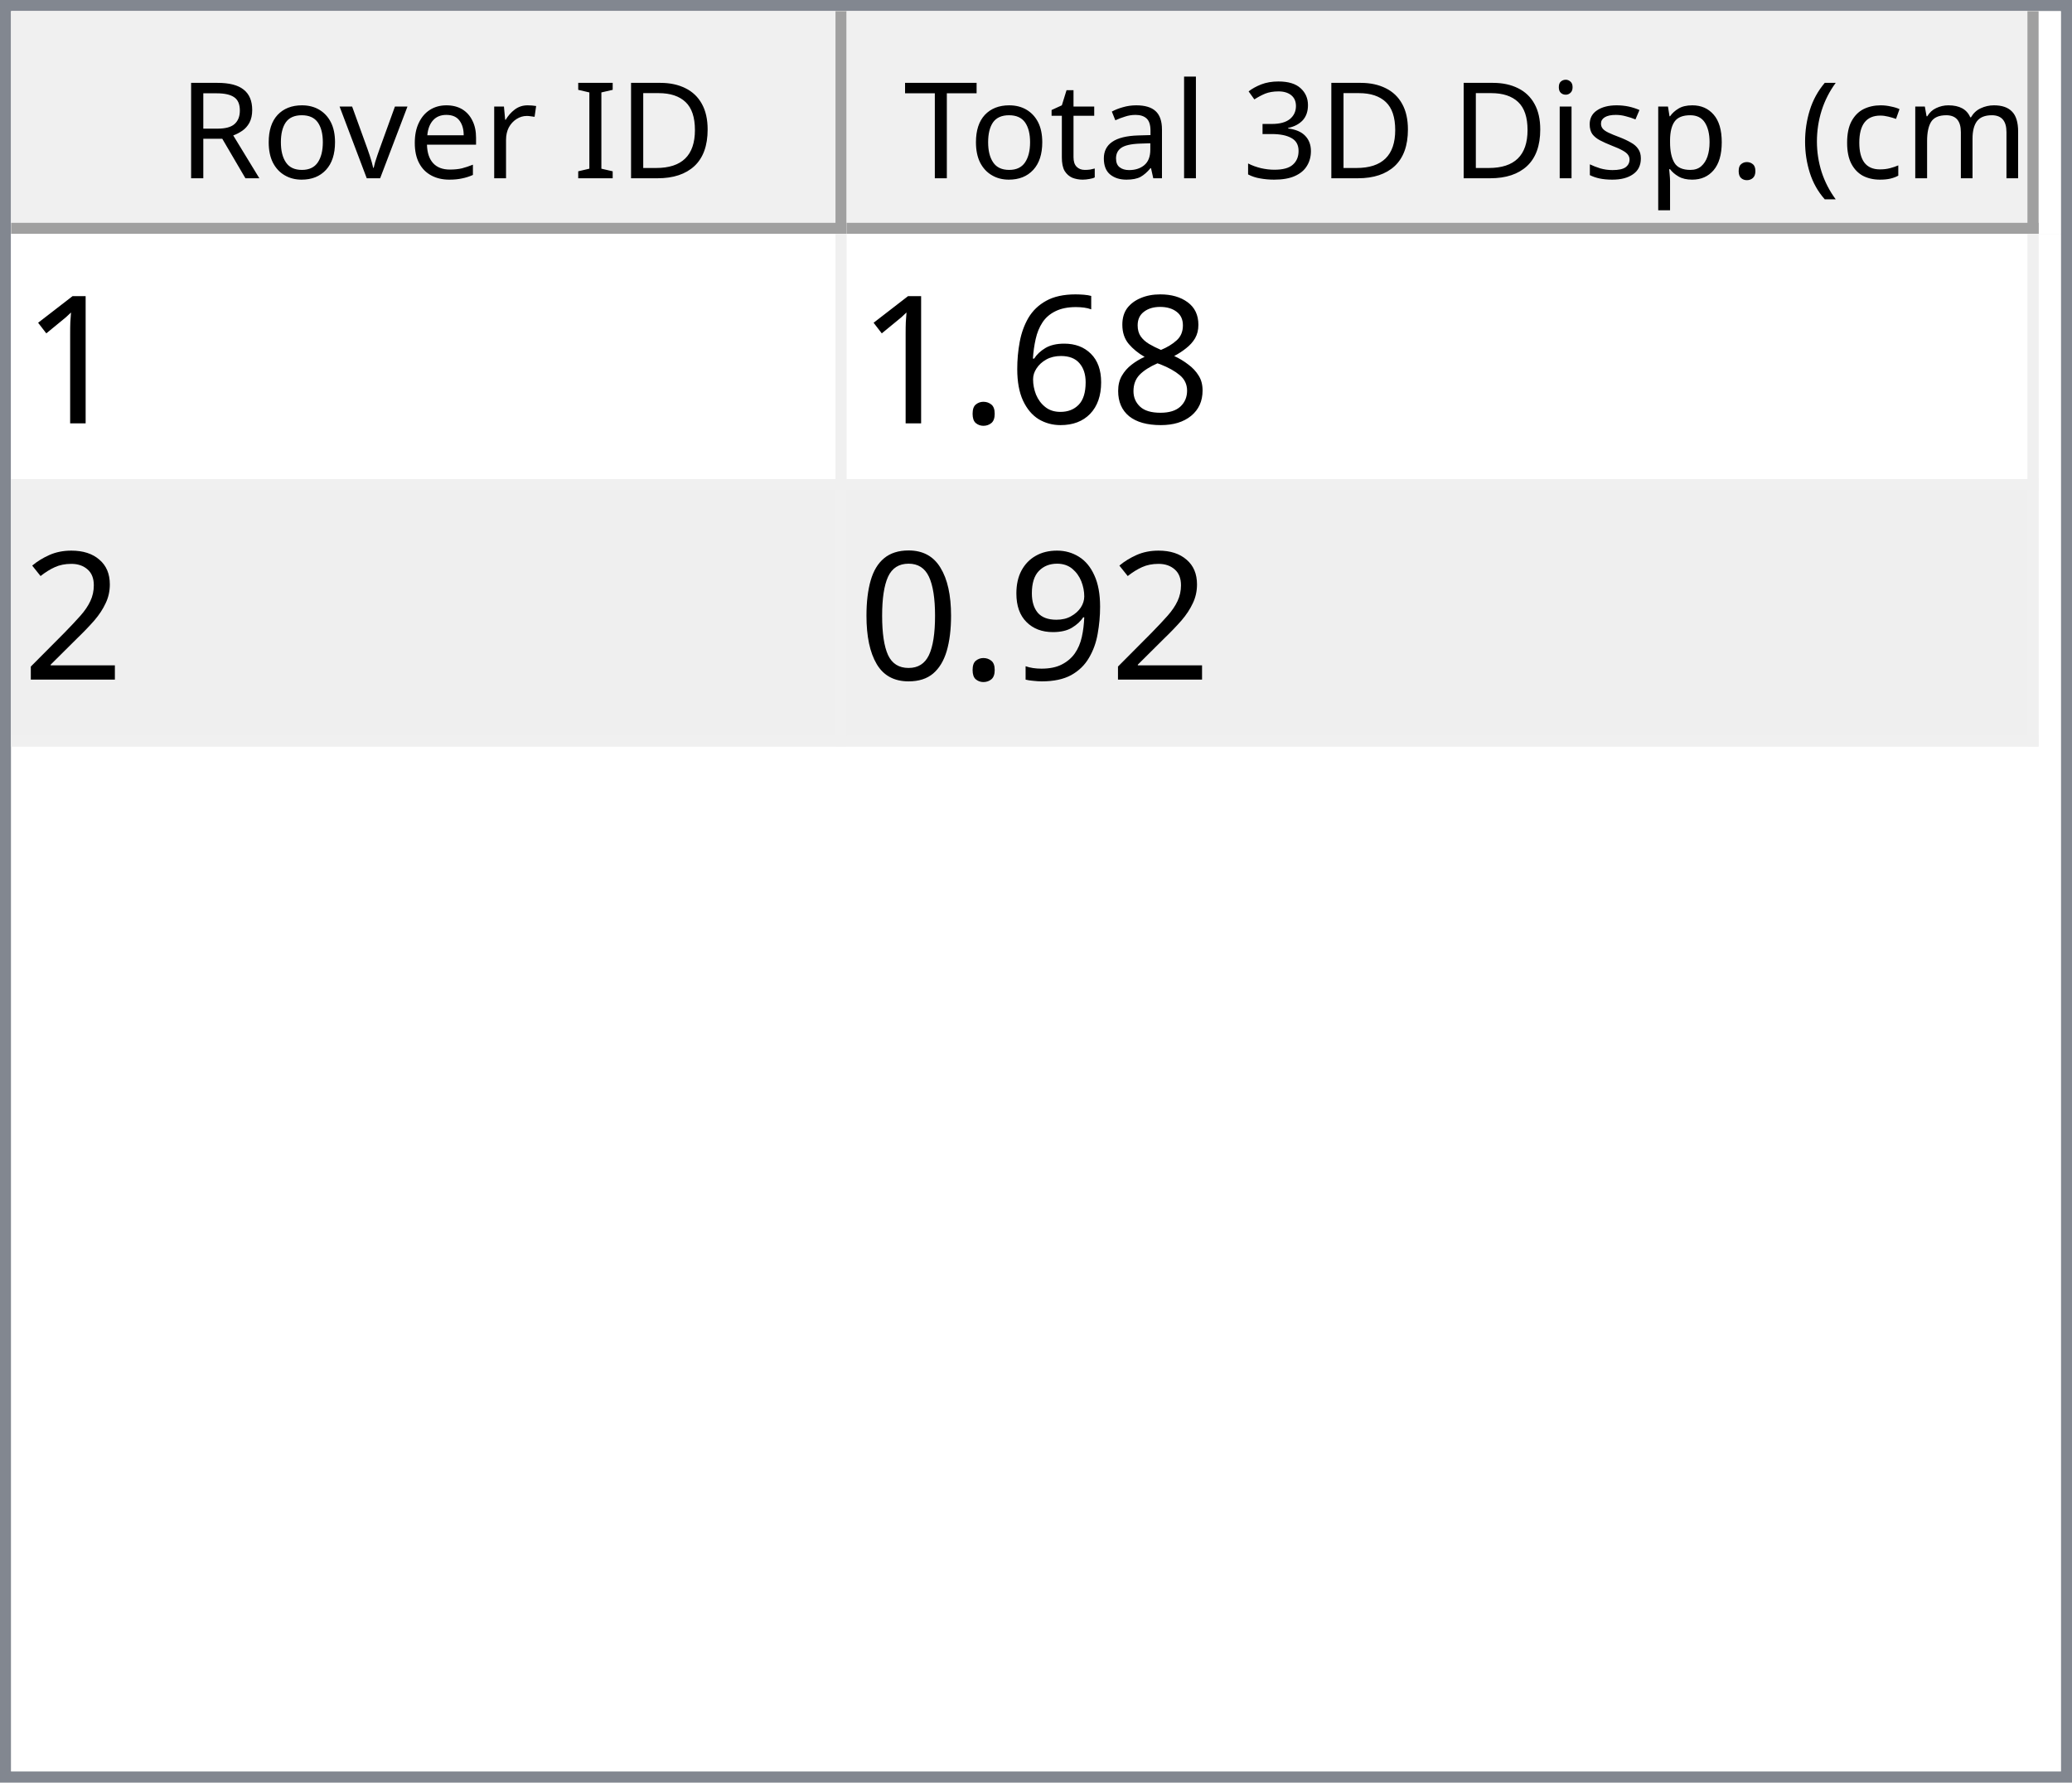
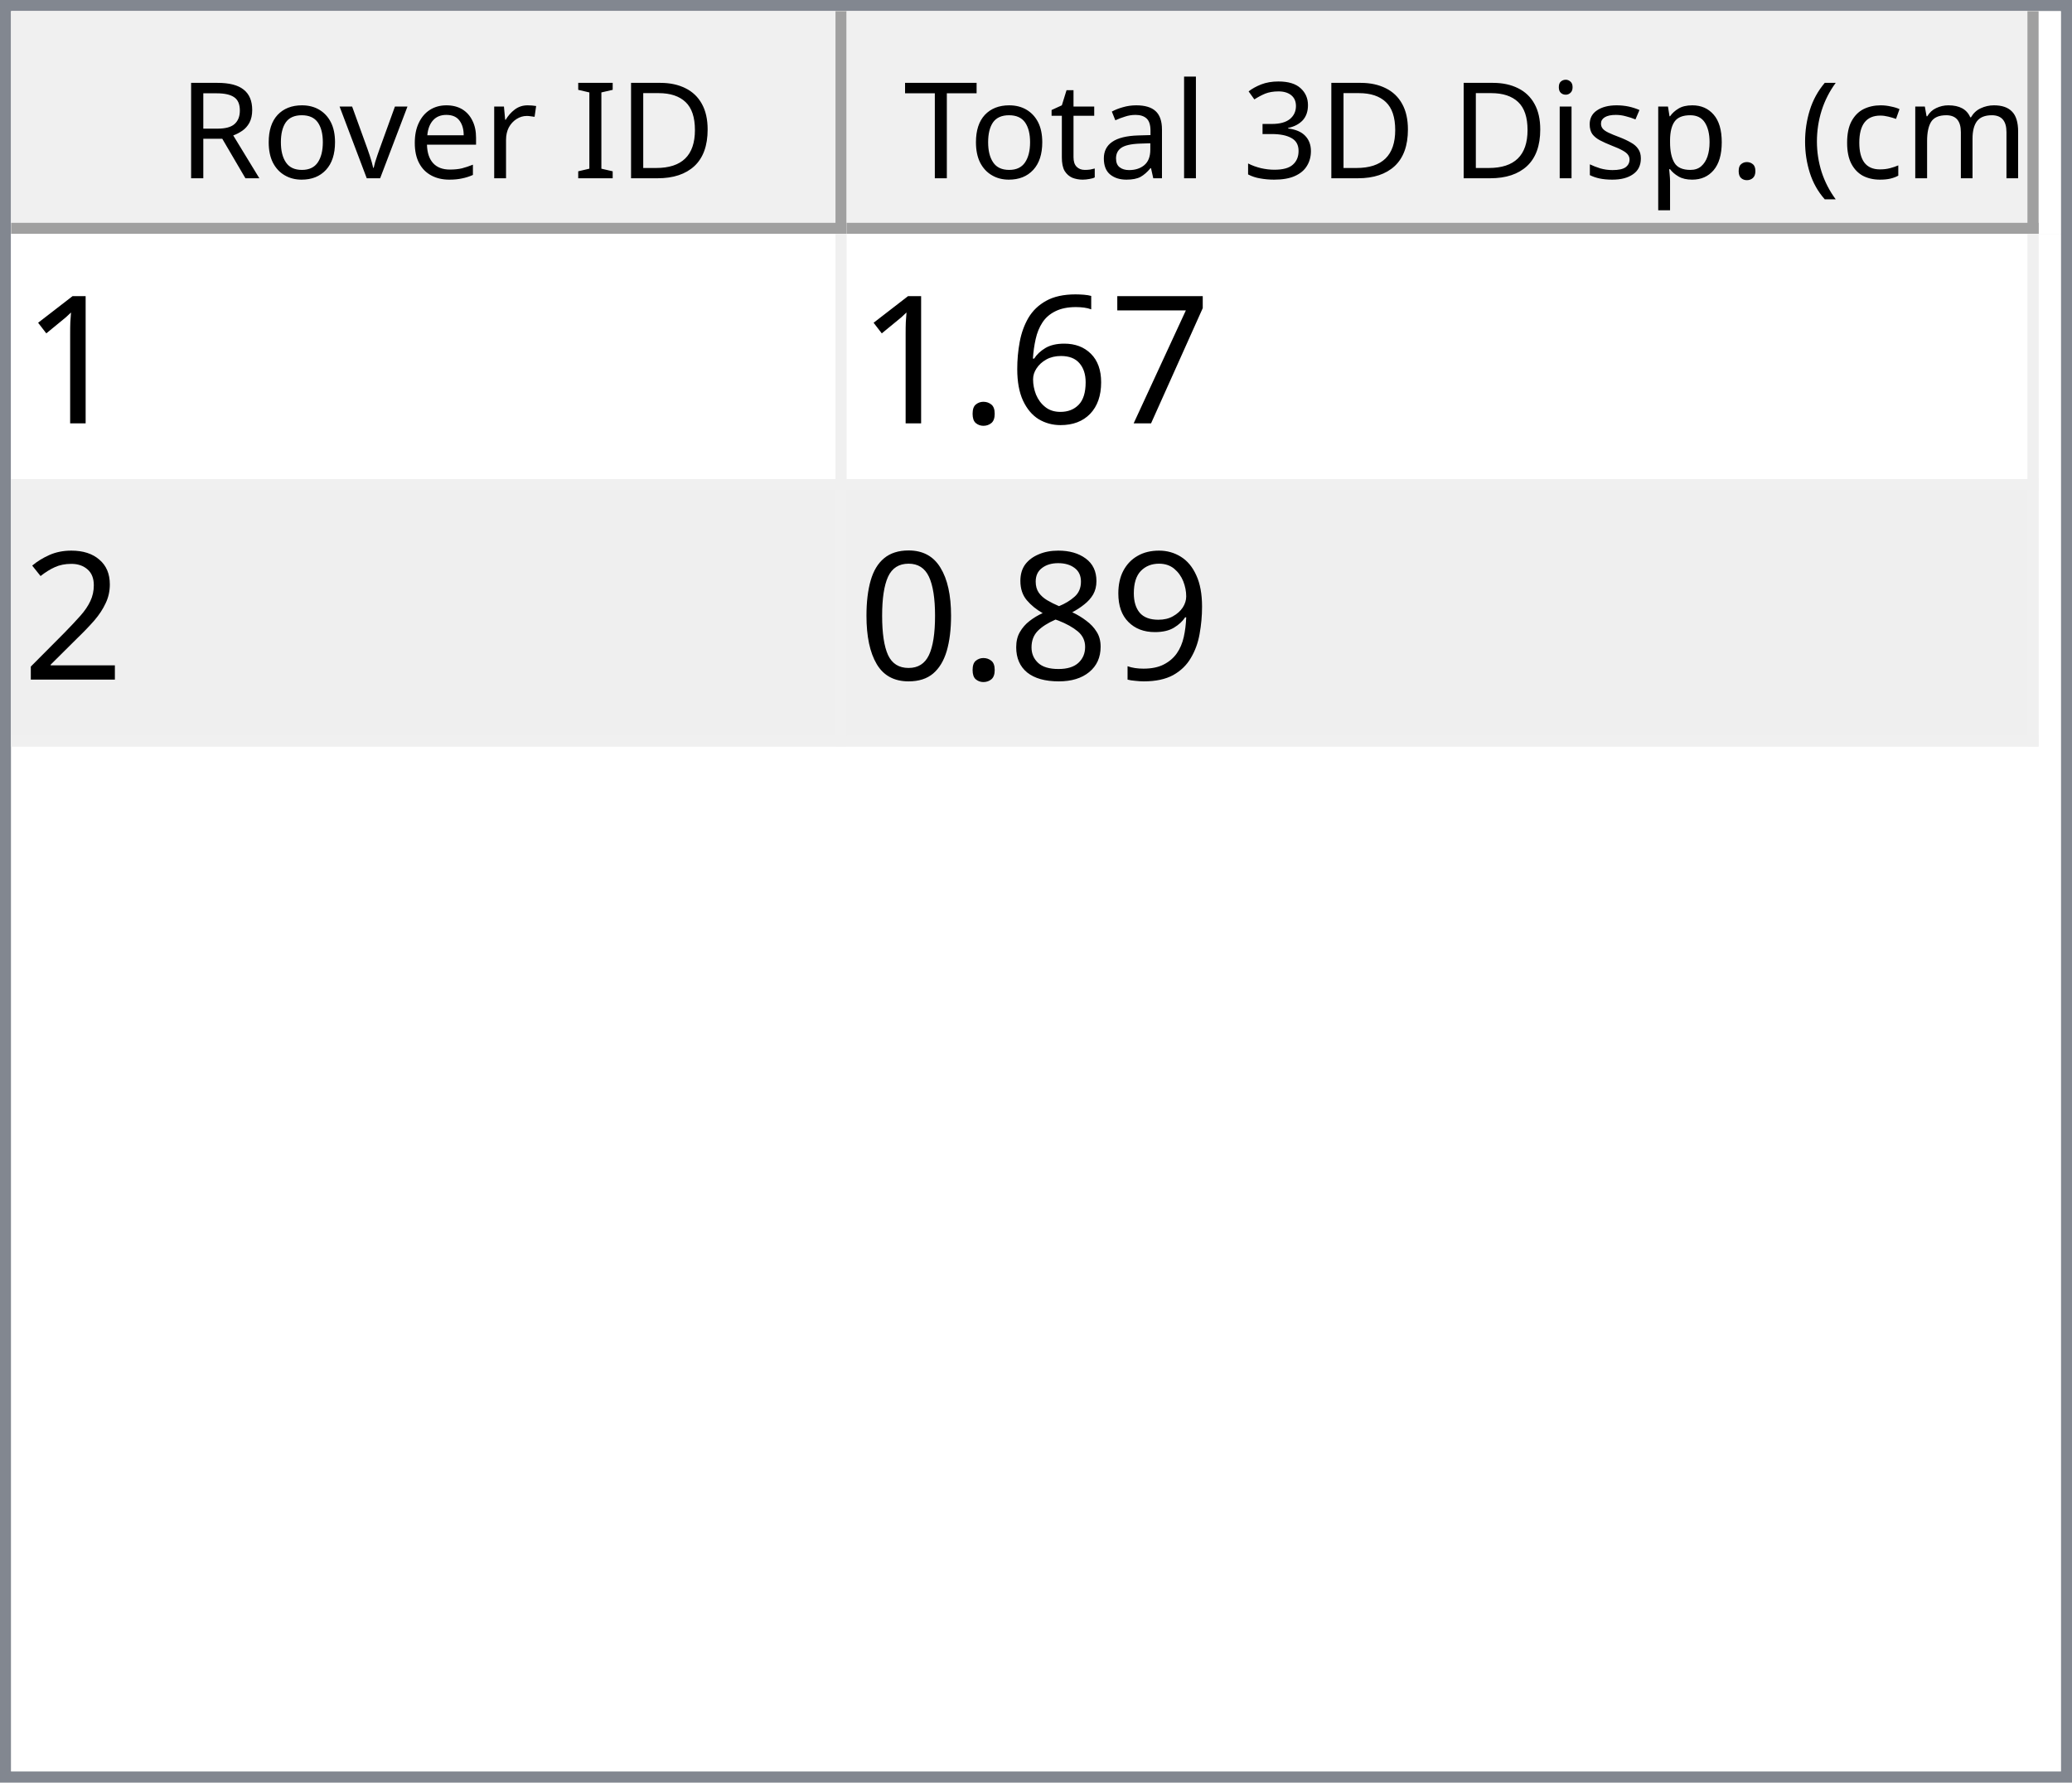
<svg xmlns="http://www.w3.org/2000/svg" style="fill-opacity:1; color-rendering:auto; color-interpolation:auto; text-rendering:auto; stroke:black; stroke-linecap:square; stroke-miterlimit:10; shape-rendering:auto; stroke-opacity:1; fill:black; stroke-dasharray:none; font-weight:normal; stroke-width:1; font-family:'Dialog'; font-style:normal; stroke-linejoin:miter; font-size:12px; stroke-dashoffset:0; image-rendering:auto;" width="186" height="160">
  <defs id="genericDefs" />
  <g>
    <defs id="defs1">
      <clipPath clipPathUnits="userSpaceOnUse" id="clipPath1">
        <path d="M0 0 L186 0 L186 160 L0 160 L0 0 Z" />
      </clipPath>
      <clipPath clipPathUnits="userSpaceOnUse" id="clipPath2">
        <path d="M0 0 L0 160 L186 160 L186 0 Z" />
      </clipPath>
      <clipPath clipPathUnits="userSpaceOnUse" id="clipPath3">
        <path d="M0 0 L0 20 L184 20 L184 0 Z" />
      </clipPath>
      <clipPath clipPathUnits="userSpaceOnUse" id="clipPath4">
        <path d="M0 0 L0 20 L75 20 L75 0 Z" />
      </clipPath>
      <clipPath clipPathUnits="userSpaceOnUse" id="clipPath5">
        <path d="M1 1 L1 19 L74 19 L74 1 Z" />
      </clipPath>
      <clipPath clipPathUnits="userSpaceOnUse" id="clipPath6">
        <path d="M0 0 L0 18 L73 18 L73 0 Z" />
      </clipPath>
      <clipPath clipPathUnits="userSpaceOnUse" id="clipPath7">
        <path d="M-0.5 -0.5 L-0.5 19.5 L74.5 19.5 L74.5 -0.5 Z" />
      </clipPath>
      <clipPath clipPathUnits="userSpaceOnUse" id="clipPath8">
        <path d="M0 0 L0 20 L107 20 L107 0 Z" />
      </clipPath>
      <clipPath clipPathUnits="userSpaceOnUse" id="clipPath9">
        <path d="M1 1 L1 19 L106 19 L106 1 Z" />
      </clipPath>
      <clipPath clipPathUnits="userSpaceOnUse" id="clipPath10">
        <path d="M0 0 L0 18 L105 18 L105 0 Z" />
      </clipPath>
      <clipPath clipPathUnits="userSpaceOnUse" id="clipPath11">
        <path d="M-0.5 -0.5 L-0.5 19.5 L106.5 19.5 L106.5 -0.5 Z" />
      </clipPath>
      <clipPath clipPathUnits="userSpaceOnUse" id="clipPath12">
        <path d="M0 0 L0 138 L184 138 L184 0 Z" />
      </clipPath>
      <clipPath clipPathUnits="userSpaceOnUse" id="clipPath13">
        <path d="M0 0 L0 46 L182 46 L182 0 Z" />
      </clipPath>
      <clipPath clipPathUnits="userSpaceOnUse" id="clipPath14">
        <path d="M-0.5 -0.5 L-0.5 45.5 L181.5 45.5 L181.5 -0.5 Z" />
      </clipPath>
      <clipPath clipPathUnits="userSpaceOnUse" id="clipPath15">
        <path d="M0 0 L0 22 L74 22 L74 0 Z" />
      </clipPath>
      <clipPath clipPathUnits="userSpaceOnUse" id="clipPath16">
        <path d="M0 0 L0 22 L106 22 L106 0 Z" />
      </clipPath>
      <font horiz-adv-x="64.551" id="font1">
        <font-face ascent="107.91" descent="25.098" units-per-em="100" style="font-style:normal; font-family:Segoe UI; font-weight:normal;" />
        <missing-glyph horiz-adv-x="64.551" d="M8.109 0 L8.109 68.266 L56.453 68.266 L56.453 0 L8.109 0 ZM15.328 7.234 L49.219 7.234 L49.219 61.031 L15.328 61.031 L15.328 7.234 Z" />
        <glyph unicode="D" horiz-adv-x="70.117" d="M9.188 0 L9.188 70.016 L28.516 70.016 Q65.531 70.016 65.531 35.891 Q65.531 19.672 55.25 9.836 Q44.969 0 27.734 0 L9.188 0 ZM17.391 62.594 L17.391 7.422 L27.828 7.422 Q41.609 7.422 49.273 14.797 Q56.938 22.172 56.938 35.688 Q56.938 62.594 28.328 62.594 L17.391 62.594 Z" />
        <glyph unicode="I" horiz-adv-x="26.611" d="M17.391 0 L9.188 0 L9.188 70.016 L17.391 70.016 L17.391 0 Z" />
        <glyph unicode=" " horiz-adv-x="27.393" d="" />
        <glyph unicode="r" horiz-adv-x="34.766" d="M34.188 41.891 Q32.078 43.5 28.125 43.5 Q23 43.5 19.555 38.672 Q16.109 33.844 16.109 25.484 L16.109 0 L8.109 0 L8.109 50 L16.109 50 L16.109 39.703 L16.312 39.703 Q18.016 44.969 21.531 47.922 Q25.047 50.875 29.391 50.875 Q32.516 50.875 34.188 50.203 L34.188 41.891 Z" />
        <glyph unicode="e" horiz-adv-x="52.295" d="M48.297 23 L12.984 23 Q13.188 14.656 17.484 10.109 Q21.781 5.562 29.297 5.562 Q37.75 5.562 44.828 11.141 L44.828 3.609 Q38.234 -1.172 27.391 -1.172 Q16.797 -1.172 10.742 5.641 Q4.688 12.453 4.688 24.812 Q4.688 36.469 11.305 43.82 Q17.922 51.172 27.734 51.172 Q37.547 51.172 42.922 44.828 Q48.297 38.484 48.297 27.203 L48.297 23 ZM40.094 29.781 Q40.047 36.719 36.75 40.578 Q33.453 44.438 27.594 44.438 Q21.922 44.438 17.969 40.383 Q14.016 36.328 13.094 29.781 L40.094 29.781 Z" />
        <glyph unicode="v" horiz-adv-x="47.9" d="M47.406 50 L27.484 0 L19.625 0 L0.688 50 L9.469 50 L22.172 13.672 Q23.578 9.672 23.922 6.688 L24.125 6.688 Q24.609 10.453 25.688 13.484 L38.969 50 L47.406 50 Z" />
        <glyph unicode="o" horiz-adv-x="58.594" d="M29 -1.172 Q17.922 -1.172 11.305 5.836 Q4.688 12.844 4.688 24.422 Q4.688 37.016 11.57 44.094 Q18.453 51.172 30.172 51.172 Q41.359 51.172 47.633 44.289 Q53.906 37.406 53.906 25.203 Q53.906 13.234 47.141 6.031 Q40.375 -1.172 29 -1.172 ZM29.594 44.438 Q21.875 44.438 17.383 39.188 Q12.891 33.938 12.891 24.703 Q12.891 15.828 17.43 10.695 Q21.969 5.562 29.594 5.562 Q37.359 5.562 41.531 10.594 Q45.703 15.625 45.703 24.906 Q45.703 34.281 41.531 39.359 Q37.359 44.438 29.594 44.438 Z" />
        <glyph unicode="R" horiz-adv-x="59.814" d="M59.375 0 L49.609 0 L37.891 19.625 Q36.281 22.359 34.766 24.289 Q33.25 26.219 31.664 27.438 Q30.078 28.656 28.25 29.219 Q26.422 29.781 24.125 29.781 L17.391 29.781 L17.391 0 L9.188 0 L9.188 70.016 L30.078 70.016 Q34.672 70.016 38.555 68.867 Q42.438 67.719 45.289 65.375 Q48.141 63.031 49.758 59.547 Q51.375 56.062 51.375 51.375 Q51.375 47.703 50.273 44.656 Q49.172 41.609 47.148 39.211 Q45.125 36.812 42.266 35.133 Q39.406 33.453 35.844 32.516 L35.844 32.328 Q37.594 31.547 38.891 30.547 Q40.188 29.547 41.359 28.18 Q42.531 26.812 43.68 25.078 Q44.828 23.344 46.234 21.047 L59.375 0 ZM17.391 62.594 L17.391 37.203 L28.516 37.203 Q31.594 37.203 34.203 38.133 Q36.812 39.062 38.719 40.797 Q40.625 42.531 41.703 45.047 Q42.781 47.562 42.781 50.688 Q42.781 56.297 39.141 59.445 Q35.5 62.594 28.609 62.594 L17.391 62.594 Z" />
        <glyph unicode=")" horiz-adv-x="30.176" d="M8.297 -15.922 L1.172 -15.922 Q16.406 2.344 16.406 26.812 Q16.406 51.469 1.078 70.016 L8.297 70.016 Q23.531 52.156 23.531 26.703 Q23.531 1.375 8.297 -15.922 Z" />
        <glyph unicode="m" horiz-adv-x="86.133" d="M79.109 0 L71.094 0 L71.094 28.719 Q71.094 37.016 68.531 40.727 Q65.969 44.438 59.906 44.438 Q54.781 44.438 51.195 39.75 Q47.609 35.062 47.609 28.516 L47.609 0 L39.594 0 L39.594 29.688 Q39.594 44.438 28.219 44.438 Q22.953 44.438 19.531 40.016 Q16.109 35.594 16.109 28.516 L16.109 0 L8.109 0 L8.109 50 L16.109 50 L16.109 42.094 L16.312 42.094 Q21.625 51.172 31.844 51.172 Q36.969 51.172 40.773 48.312 Q44.578 45.453 46 40.828 Q51.562 51.172 62.594 51.172 Q79.109 51.172 79.109 30.812 L79.109 0 Z" />
        <glyph unicode="c" horiz-adv-x="46.191" d="M42.188 2.297 Q36.422 -1.172 28.516 -1.172 Q17.828 -1.172 11.258 5.789 Q4.688 12.75 4.688 23.828 Q4.688 36.188 11.766 43.68 Q18.844 51.172 30.672 51.172 Q37.25 51.172 42.281 48.734 L42.281 40.531 Q36.719 44.438 30.375 44.438 Q22.703 44.438 17.797 38.945 Q12.891 33.453 12.891 24.516 Q12.891 15.719 17.508 10.641 Q22.125 5.562 29.891 5.562 Q36.422 5.562 42.188 9.906 L42.188 2.297 Z" />
        <glyph unicode="(" horiz-adv-x="30.176" d="M29.109 -15.922 L21.969 -15.922 Q6.844 1.375 6.844 26.703 Q6.844 52.156 21.969 70.016 L29.203 70.016 Q13.875 51.469 13.875 26.812 Q13.875 2.344 29.109 -15.922 Z" />
        <glyph unicode="." horiz-adv-x="21.68" d="M10.891 -1.078 Q8.641 -1.078 7.055 0.539 Q5.469 2.156 5.469 4.391 Q5.469 6.641 7.055 8.273 Q8.641 9.906 10.891 9.906 Q13.188 9.906 14.797 8.273 Q16.406 6.641 16.406 4.391 Q16.406 2.156 14.797 0.539 Q13.188 -1.078 10.891 -1.078 Z" />
        <glyph unicode="p" horiz-adv-x="58.789" d="M16.312 7.234 L16.109 7.234 L16.109 -23 L8.109 -23 L8.109 50 L16.109 50 L16.109 41.219 L16.312 41.219 Q22.219 51.172 33.594 51.172 Q43.266 51.172 48.688 44.461 Q54.109 37.75 54.109 26.469 Q54.109 13.922 48 6.375 Q41.891 -1.172 31.297 -1.172 Q21.578 -1.172 16.312 7.234 ZM16.109 27.391 L16.109 20.406 Q16.109 14.203 20.141 9.883 Q24.172 5.562 30.375 5.562 Q37.641 5.562 41.773 11.133 Q45.906 16.703 45.906 26.609 Q45.906 34.969 42.047 39.703 Q38.188 44.438 31.594 44.438 Q24.609 44.438 20.359 39.578 Q16.109 34.719 16.109 27.391 Z" />
        <glyph unicode="s" horiz-adv-x="42.432" d="M5.078 1.812 L5.078 10.406 Q11.625 5.562 19.484 5.562 Q30.031 5.562 30.031 12.594 Q30.031 14.594 29.125 15.992 Q28.219 17.391 26.68 18.461 Q25.141 19.531 23.07 20.383 Q21 21.234 18.609 22.172 Q15.281 23.484 12.766 24.828 Q10.25 26.172 8.57 27.859 Q6.891 29.547 6.031 31.695 Q5.172 33.844 5.172 36.719 Q5.172 40.234 6.789 42.945 Q8.406 45.656 11.086 47.484 Q13.766 49.312 17.211 50.242 Q20.656 51.172 24.312 51.172 Q30.812 51.172 35.938 48.922 L35.938 40.828 Q30.422 44.438 23.25 44.438 Q21 44.438 19.195 43.922 Q17.391 43.406 16.094 42.477 Q14.797 41.547 14.086 40.258 Q13.375 38.969 13.375 37.406 Q13.375 35.453 14.086 34.133 Q14.797 32.812 16.164 31.789 Q17.531 30.766 19.484 29.938 Q21.438 29.109 23.922 28.125 Q27.25 26.859 29.883 25.516 Q32.516 24.172 34.375 22.484 Q36.234 20.797 37.234 18.602 Q38.234 16.406 38.234 13.375 Q38.234 9.672 36.602 6.938 Q34.969 4.203 32.234 2.398 Q29.5 0.594 25.93 -0.289 Q22.359 -1.172 18.453 -1.172 Q10.75 -1.172 5.078 1.812 Z" />
        <glyph unicode="i" horiz-adv-x="24.219" d="M12.203 62.703 Q10.062 62.703 8.547 64.164 Q7.031 65.625 7.031 67.875 Q7.031 70.125 8.547 71.609 Q10.062 73.094 12.203 73.094 Q14.406 73.094 15.945 71.609 Q17.484 70.125 17.484 67.875 Q17.484 65.719 15.945 64.211 Q14.406 62.703 12.203 62.703 ZM16.109 0 L8.109 0 L8.109 50 L16.109 50 L16.109 0 Z" />
        <glyph unicode="3" horiz-adv-x="53.906" d="M46.531 19.828 Q46.531 15.094 44.75 11.211 Q42.969 7.328 39.719 4.57 Q36.469 1.812 31.93 0.297 Q27.391 -1.219 21.922 -1.219 Q11.922 -1.219 6 2.594 L6 11.188 Q13.094 5.609 22.219 5.609 Q25.875 5.609 28.828 6.539 Q31.781 7.469 33.906 9.227 Q36.031 10.984 37.18 13.477 Q38.328 15.969 38.328 19.094 Q38.328 32.812 18.797 32.812 L12.984 32.812 L12.984 39.594 L18.5 39.594 Q35.797 39.594 35.797 52.484 Q35.797 64.406 22.609 64.406 Q15.188 64.406 8.688 59.422 L8.688 67.188 Q15.375 71.188 24.609 71.188 Q29 71.188 32.57 69.969 Q36.141 68.75 38.68 66.555 Q41.219 64.359 42.609 61.281 Q44 58.203 44 54.5 Q44 40.672 30.031 36.719 L30.031 36.531 Q33.594 36.141 36.625 34.797 Q39.656 33.453 41.852 31.305 Q44.047 29.156 45.289 26.25 Q46.531 23.344 46.531 19.828 Z" />
        <glyph unicode="l" horiz-adv-x="24.219" d="M16.109 0 L8.109 0 L8.109 74.031 L16.109 74.031 L16.109 0 Z" />
        <glyph unicode="a" horiz-adv-x="50.879" d="M43.891 0 L35.891 0 L35.891 7.812 L35.688 7.812 Q30.469 -1.172 20.312 -1.172 Q12.844 -1.172 8.617 2.781 Q4.391 6.734 4.391 13.281 Q4.391 27.297 20.906 29.594 L35.891 31.688 Q35.891 44.438 25.594 44.438 Q16.547 44.438 9.281 38.281 L9.281 46.484 Q16.656 51.172 26.266 51.172 Q43.891 51.172 43.891 32.516 L43.891 0 ZM35.891 25.297 L23.828 23.641 Q18.266 22.859 15.43 20.875 Q12.594 18.891 12.594 13.875 Q12.594 10.203 15.211 7.883 Q17.828 5.562 22.172 5.562 Q28.125 5.562 32.008 9.742 Q35.891 13.922 35.891 20.312 L35.891 25.297 Z" />
        <glyph unicode="t" horiz-adv-x="33.887" d="M31.297 0.484 Q28.469 -1.078 23.828 -1.078 Q10.688 -1.078 10.688 13.578 L10.688 43.172 L2.094 43.172 L2.094 50 L10.688 50 L10.688 62.203 L18.703 64.797 L18.703 50 L31.297 50 L31.297 43.172 L18.703 43.172 L18.703 14.984 Q18.703 9.969 20.414 7.82 Q22.125 5.672 26.078 5.672 Q29.109 5.672 31.297 7.328 L31.297 0.484 Z" />
        <glyph unicode="T" horiz-adv-x="52.393" d="M50.594 62.594 L30.375 62.594 L30.375 0 L22.172 0 L22.172 62.594 L2 62.594 L2 70.016 L50.594 70.016 L50.594 62.594 Z" />
      </font>
      <font horiz-adv-x="75.0" id="font2">
        <font-face ascent="100.537" descent="21.973" units-per-em="100" style="font-style:normal; font-family:sans-serif; font-weight:normal;" />
        <missing-glyph horiz-adv-x="75.0" d="M12.5 0 L12.5 62.5 L62.5 62.5 L62.5 0 L12.5 0 ZM14.062 1.562 L60.938 1.562 L60.938 60.938 L14.062 60.938 L14.062 1.562 Z" />
        <glyph unicode="1" horiz-adv-x="55.615" d="M37.25 0 L28.469 0 L28.469 56 Q25.297 52.984 20.141 49.953 Q14.984 46.922 10.891 45.406 L10.891 53.906 Q18.266 57.375 23.781 62.305 Q29.297 67.234 31.594 71.875 L37.25 71.875 L37.25 0 Z" />
-         <glyph unicode="8" horiz-adv-x="55.615" d="M17.672 38.812 Q12.203 40.828 9.57 44.539 Q6.938 48.25 6.938 53.422 Q6.938 61.234 12.555 66.555 Q18.172 71.875 27.484 71.875 Q36.859 71.875 42.578 66.43 Q48.297 60.984 48.297 53.172 Q48.297 48.188 45.68 44.508 Q43.062 40.828 37.75 38.812 Q44.344 36.672 47.781 31.883 Q51.219 27.094 51.219 20.453 Q51.219 11.281 44.727 5.031 Q38.234 -1.219 27.641 -1.219 Q17.047 -1.219 10.547 5.055 Q4.047 11.328 4.047 20.703 Q4.047 27.688 7.594 32.398 Q11.141 37.109 17.672 38.812 ZM15.922 53.719 Q15.922 48.641 19.195 45.414 Q22.469 42.188 27.688 42.188 Q32.766 42.188 36.016 45.383 Q39.266 48.578 39.266 53.219 Q39.266 58.062 35.914 61.359 Q32.562 64.656 27.594 64.656 Q22.562 64.656 19.242 61.43 Q15.922 58.203 15.922 53.719 ZM13.094 20.656 Q13.094 16.891 14.875 13.375 Q16.656 9.859 20.172 7.93 Q23.688 6 27.734 6 Q34.031 6 38.133 10.055 Q42.234 14.109 42.234 20.359 Q42.234 26.703 38.016 30.859 Q33.797 35.016 27.438 35.016 Q21.234 35.016 17.164 30.914 Q13.094 26.812 13.094 20.656 Z" />
+         <glyph unicode="7" horiz-adv-x="55.615" d="M4.734 62.203 L4.734 70.656 L51.078 70.656 L51.078 63.812 Q44.234 56.547 37.523 44.484 Q30.812 32.422 27.156 19.672 Q24.516 10.688 23.781 0 L14.75 0 Q14.891 8.453 18.062 20.414 Q21.234 32.375 27.172 43.484 Q33.109 54.594 39.797 62.203 L4.734 62.203 Z" />
        <glyph unicode="6" horiz-adv-x="55.615" d="M49.75 54.047 L41.016 53.375 Q39.844 58.547 37.703 60.891 Q34.125 64.656 28.906 64.656 Q24.703 64.656 21.531 62.312 Q17.391 59.281 14.992 53.469 Q12.594 47.656 12.5 36.922 Q15.672 41.75 20.266 44.094 Q24.859 46.438 29.891 46.438 Q38.672 46.438 44.852 39.969 Q51.031 33.5 51.031 23.25 Q51.031 16.5 48.125 10.719 Q45.219 4.938 40.141 1.859 Q35.062 -1.219 28.609 -1.219 Q17.625 -1.219 10.695 6.859 Q3.766 14.938 3.766 33.5 Q3.766 54.25 11.422 63.672 Q18.109 71.875 29.438 71.875 Q37.891 71.875 43.289 67.141 Q48.688 62.406 49.75 54.047 ZM13.875 23.188 Q13.875 18.656 15.797 14.508 Q17.719 10.359 21.188 8.18 Q24.656 6 28.469 6 Q34.031 6 38.039 10.492 Q42.047 14.984 42.047 22.703 Q42.047 30.125 38.086 34.398 Q34.125 38.672 28.125 38.672 Q22.172 38.672 18.023 34.398 Q13.875 30.125 13.875 23.188 Z" />
        <glyph unicode="." horiz-adv-x="27.783" d="M9.078 0 L9.078 10.016 L19.094 10.016 L19.094 0 L9.078 0 Z" />
        <glyph unicode="2" horiz-adv-x="55.615" d="M50.344 8.453 L50.344 0 L3.031 0 Q2.938 3.172 4.047 6.109 Q5.859 10.938 9.836 15.625 Q13.812 20.312 21.344 26.469 Q33.016 36.031 37.117 41.625 Q41.219 47.219 41.219 52.203 Q41.219 57.422 37.477 61.008 Q33.734 64.594 27.734 64.594 Q21.391 64.594 17.578 60.789 Q13.766 56.984 13.719 50.25 L4.688 51.172 Q5.609 61.281 11.664 66.578 Q17.719 71.875 27.938 71.875 Q38.234 71.875 44.242 66.164 Q50.25 60.453 50.25 52 Q50.25 47.703 48.492 43.555 Q46.734 39.406 42.656 34.812 Q38.578 30.219 29.109 22.219 Q21.188 15.578 18.945 13.211 Q16.703 10.844 15.234 8.453 L50.344 8.453 Z" />
        <glyph unicode="9" horiz-adv-x="55.615" d="M5.469 16.547 L13.922 17.328 Q14.984 11.375 18.016 8.688 Q21.047 6 25.781 6 Q29.828 6 32.883 7.859 Q35.938 9.719 37.891 12.82 Q39.844 15.922 41.164 21.195 Q42.484 26.469 42.484 31.938 Q42.484 32.516 42.438 33.688 Q39.797 29.5 35.234 26.883 Q30.672 24.266 25.344 24.266 Q16.453 24.266 10.305 30.711 Q4.156 37.156 4.156 47.703 Q4.156 58.594 10.578 65.234 Q17 71.875 26.656 71.875 Q33.641 71.875 39.43 68.117 Q45.219 64.359 48.219 57.398 Q51.219 50.438 51.219 37.25 Q51.219 23.531 48.242 15.406 Q45.266 7.281 39.383 3.031 Q33.5 -1.219 25.594 -1.219 Q17.188 -1.219 11.867 3.445 Q6.547 8.109 5.469 16.547 ZM41.453 48.141 Q41.453 55.719 37.43 60.156 Q33.406 64.594 27.734 64.594 Q21.875 64.594 17.531 59.812 Q13.188 55.031 13.188 47.406 Q13.188 40.578 17.312 36.305 Q21.438 32.031 27.484 32.031 Q33.594 32.031 37.523 36.305 Q41.453 40.578 41.453 48.141 Z" />
+         <glyph unicode="8" horiz-adv-x="55.615" d="M17.672 38.812 Q12.203 40.828 9.57 44.539 Q6.938 48.25 6.938 53.422 Q6.938 61.234 12.555 66.555 Q18.172 71.875 27.484 71.875 Q36.859 71.875 42.578 66.43 Q48.297 60.984 48.297 53.172 Q48.297 48.188 45.68 44.508 Q43.062 40.828 37.75 38.812 Q44.344 36.672 47.781 31.883 Q51.219 27.094 51.219 20.453 Q51.219 11.281 44.727 5.031 Q38.234 -1.219 27.641 -1.219 Q17.047 -1.219 10.547 5.055 Q4.047 11.328 4.047 20.703 Q4.047 27.688 7.594 32.398 Q11.141 37.109 17.672 38.812 ZM15.922 53.719 Q15.922 48.641 19.195 45.414 Q22.469 42.188 27.688 42.188 Q32.766 42.188 36.016 45.383 Q39.266 48.578 39.266 53.219 Q39.266 58.062 35.914 61.359 Q32.562 64.656 27.594 64.656 Q22.562 64.656 19.242 61.43 Q15.922 58.203 15.922 53.719 ZM13.094 20.656 Q13.094 16.891 14.875 13.375 Q16.656 9.859 20.172 7.93 Q23.688 6 27.734 6 Q34.031 6 38.133 10.055 Q42.234 14.109 42.234 20.359 Q42.234 26.703 38.016 30.859 Q33.797 35.016 27.438 35.016 Q21.234 35.016 17.164 30.914 Q13.094 26.812 13.094 20.656 Z" />
        <glyph unicode="0" horiz-adv-x="55.615" d="M4.156 35.297 Q4.156 48 6.766 55.742 Q9.375 63.484 14.523 67.68 Q19.672 71.875 27.484 71.875 Q33.25 71.875 37.594 69.555 Q41.938 67.234 44.773 62.867 Q47.609 58.5 49.219 52.227 Q50.828 45.953 50.828 35.297 Q50.828 22.703 48.242 14.969 Q45.656 7.234 40.508 3.008 Q35.359 -1.219 27.484 -1.219 Q17.141 -1.219 11.234 6.203 Q4.156 15.141 4.156 35.297 ZM13.188 35.297 Q13.188 17.672 17.312 11.836 Q21.438 6 27.484 6 Q33.547 6 37.672 11.859 Q41.797 17.719 41.797 35.297 Q41.797 52.984 37.672 58.789 Q33.547 64.594 27.391 64.594 Q21.344 64.594 17.719 59.469 Q13.188 52.938 13.188 35.297 Z" />
      </font>
    </defs>
    <g style="fill:white; stroke:white;">
      <rect x="0" y="0" width="186" style="clip-path:url(#clipPath1); stroke:none;" height="160" />
    </g>
    <g style="fill:white; text-rendering:optimizeSpeed; color-rendering:optimizeSpeed; image-rendering:optimizeSpeed; shape-rendering:crispEdges; stroke:white; color-interpolation:sRGB;">
      <rect x="0" width="186" height="160" y="0" style="stroke:none;" />
      <path style="stroke:none;" d="M0 160 L186 160 L186 0 L0 0 Z" />
    </g>
    <g style="fill:rgb(240,240,240); font-family:'Segoe UI'; stroke:rgb(240,240,240);">
      <rect x="0" y="0" width="186" style="clip-path:url(#clipPath2); stroke:none;" height="160" />
    </g>
    <g style="fill:rgb(130,135,144); font-family:'Segoe UI'; stroke:rgb(130,135,144);">
      <path d="M0 0 L186 0 L186 160 L0 160 L0 0 ZM1 1 L185 1 L185 159 L1 159 L1 1 Z" style="fill-rule:evenodd; clip-path:url(#clipPath2); stroke:none;" />
    </g>
    <g style="fill:white; font-family:'Segoe UI'; stroke:white;" transform="translate(1,1)">
      <rect x="0" y="0" width="184" style="clip-path:url(#clipPath3); stroke:none;" height="20" />
    </g>
    <g style="fill:rgb(240,240,240); font-family:'Segoe UI'; stroke:rgb(240,240,240);" transform="translate(1,1)">
      <rect x="0" y="0" width="75" style="clip-path:url(#clipPath4); stroke:none;" height="20" />
    </g>
    <g style="font-family:'Segoe UI';" transform="translate(2,2)">
      <text x="14" xml:space="preserve" y="14" style="clip-path:url(#clipPath6); stroke:none;">Rover ID</text>
    </g>
    <g style="fill:rgb(160,160,160); font-family:'Segoe UI'; stroke:rgb(160,160,160); stroke-linejoin:bevel;" transform="translate(1.5,1.5)">
      <line x1="74" x2="74" y1="0" style="fill:none; clip-path:url(#clipPath7);" y2="19" />
    </g>
    <g style="fill:rgb(160,160,160); font-family:'Segoe UI'; stroke:rgb(160,160,160); stroke-linejoin:bevel;" transform="matrix(1,0,0,1,1,1) translate(0.5,0.5)">
      <line x1="0" x2="74" y1="19" style="fill:none; clip-path:url(#clipPath7);" y2="19" />
    </g>
    <g style="fill:rgb(240,240,240); font-family:'Segoe UI'; stroke:rgb(240,240,240);" transform="translate(76,1)">
      <rect x="0" y="0" width="107" style="clip-path:url(#clipPath8); stroke:none;" height="20" />
    </g>
    <g style="font-family:'Segoe UI';" transform="translate(77,2)">
      <text x="1" xml:space="preserve" y="14" style="clip-path:url(#clipPath10); stroke:none;"> Total 3D Disp. (cm)</text>
    </g>
    <g style="fill:rgb(160,160,160); font-family:'Segoe UI'; stroke:rgb(160,160,160); stroke-linejoin:bevel;" transform="translate(76.5,1.5)">
      <line x1="106" x2="106" y1="0" style="fill:none; clip-path:url(#clipPath11);" y2="19" />
    </g>
    <g style="fill:rgb(160,160,160); font-family:'Segoe UI'; stroke:rgb(160,160,160); stroke-linejoin:bevel;" transform="matrix(1,0,0,1,76,1) translate(0.5,0.5)">
      <line x1="0" x2="106" y1="19" style="fill:none; clip-path:url(#clipPath11);" y2="19" />
    </g>
    <g style="fill:white; font-family:'Segoe UI'; stroke:white;" transform="translate(1,21)">
      <rect x="0" y="0" width="184" style="clip-path:url(#clipPath12); stroke:none;" height="138" />
    </g>
    <g style="fill:rgb(240,240,240); font-size:16px; font-family:sans-serif; stroke:rgb(240,240,240);" transform="translate(1,21)">
      <rect x="0" y="0" width="182" style="clip-path:url(#clipPath13); stroke:none;" height="46" />
      <line transform="translate(0.5,0.5)" x1="0" x2="181" y1="22" style="clip-path:url(#clipPath14); fill:none; stroke-linejoin:bevel;" y2="22" />
    </g>
    <g transform="matrix(1,0,0,1,1,21) translate(0.5,0.5)" style="fill:rgb(240,240,240); font-size:16px; font-family:sans-serif; stroke:rgb(240,240,240); stroke-linejoin:bevel;">
      <line x1="0" x2="181" y1="45" style="fill:none; clip-path:url(#clipPath14);" y2="45" />
    </g>
    <g transform="matrix(1,0,0,1,1,21) translate(0.5,0.5)" style="fill:rgb(240,240,240); font-size:16px; font-family:sans-serif; stroke:rgb(240,240,240); stroke-linejoin:bevel;">
      <line x1="74" x2="74" y1="0" style="fill:none; clip-path:url(#clipPath14);" y2="45" />
    </g>
    <g transform="matrix(1,0,0,1,1,21) translate(0.5,0.5)" style="fill:rgb(240,240,240); font-size:16px; font-family:sans-serif; stroke:rgb(240,240,240); stroke-linejoin:bevel;">
      <line x1="181" x2="181" y1="0" style="fill:none; clip-path:url(#clipPath14);" y2="45" />
    </g>
    <g style="fill:white; font-size:16px; font-family:sans-serif; stroke:white;" transform="matrix(1,0,0,1,1,21)">
      <rect x="0" y="0" width="74" style="clip-path:url(#clipPath15); stroke:none;" height="22" />
      <text x="1" y="17" style="fill:black; clip-path:url(#clipPath15); stroke:none;" xml:space="preserve">1</text>
    </g>
    <g style="fill:white; font-size:16px; font-family:sans-serif; stroke:white;" transform="matrix(1,0,0,1,1,21) translate(75,0)">
      <rect x="0" y="0" width="106" style="clip-path:url(#clipPath16); stroke:none;" height="22" />
-       <text x="1" y="17" style="fill:black; clip-path:url(#clipPath16); stroke:none;" xml:space="preserve">1.68</text>
+       <text x="1" y="17" style="fill:black; clip-path:url(#clipPath16); stroke:none;" xml:space="preserve">1.67</text>
    </g>
    <g style="fill:rgb(239,239,239); font-size:16px; font-family:sans-serif; stroke:rgb(239,239,239);" transform="matrix(1,0,0,1,1,21) translate(0,23)">
      <rect x="0" y="0" width="74" style="clip-path:url(#clipPath15); stroke:none;" height="22" />
      <text x="1" y="17" style="fill:black; clip-path:url(#clipPath15); stroke:none;" xml:space="preserve">2</text>
    </g>
    <g style="fill:rgb(239,239,239); font-size:16px; font-family:sans-serif; stroke:rgb(239,239,239);" transform="matrix(1,0,0,1,1,21) translate(75,23)">
      <rect x="0" y="0" width="106" style="clip-path:url(#clipPath16); stroke:none;" height="22" />
-       <text x="1" y="17" style="fill:black; clip-path:url(#clipPath16); stroke:none;" xml:space="preserve">0.92</text>
+       <text x="1" y="17" style="fill:black; clip-path:url(#clipPath16); stroke:none;" xml:space="preserve">0.89</text>
    </g>
  </g>
</svg>
